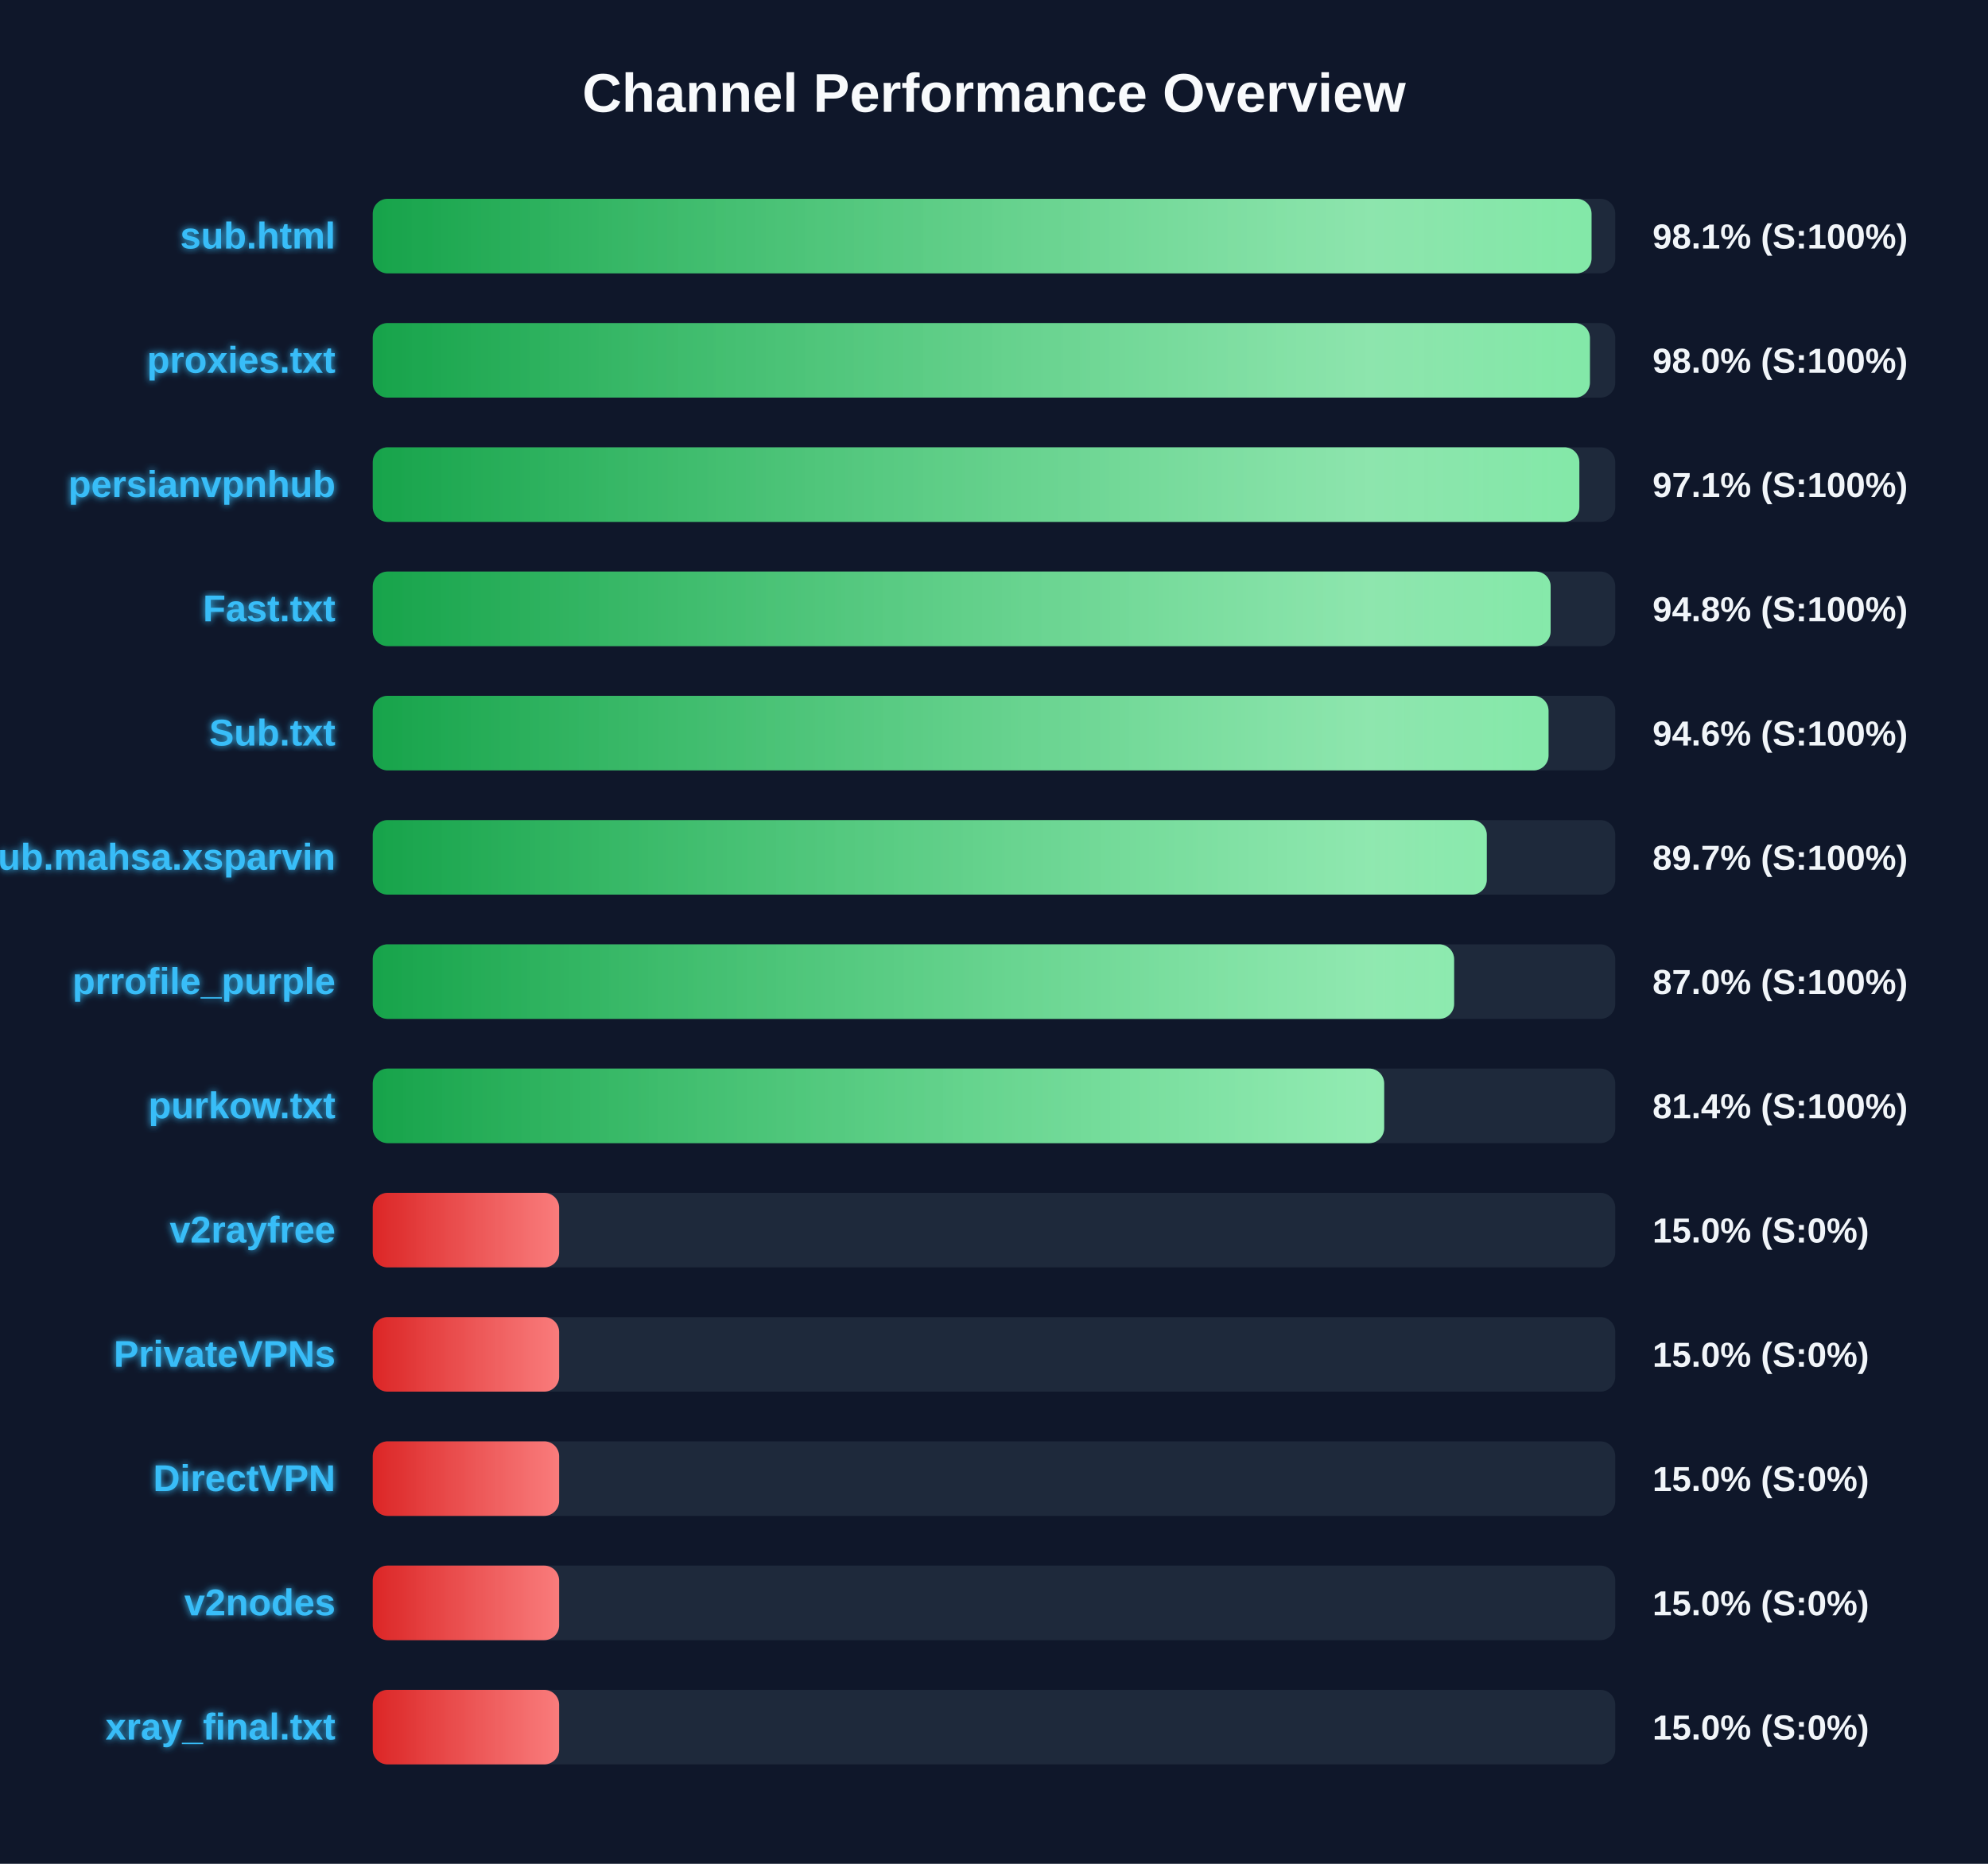
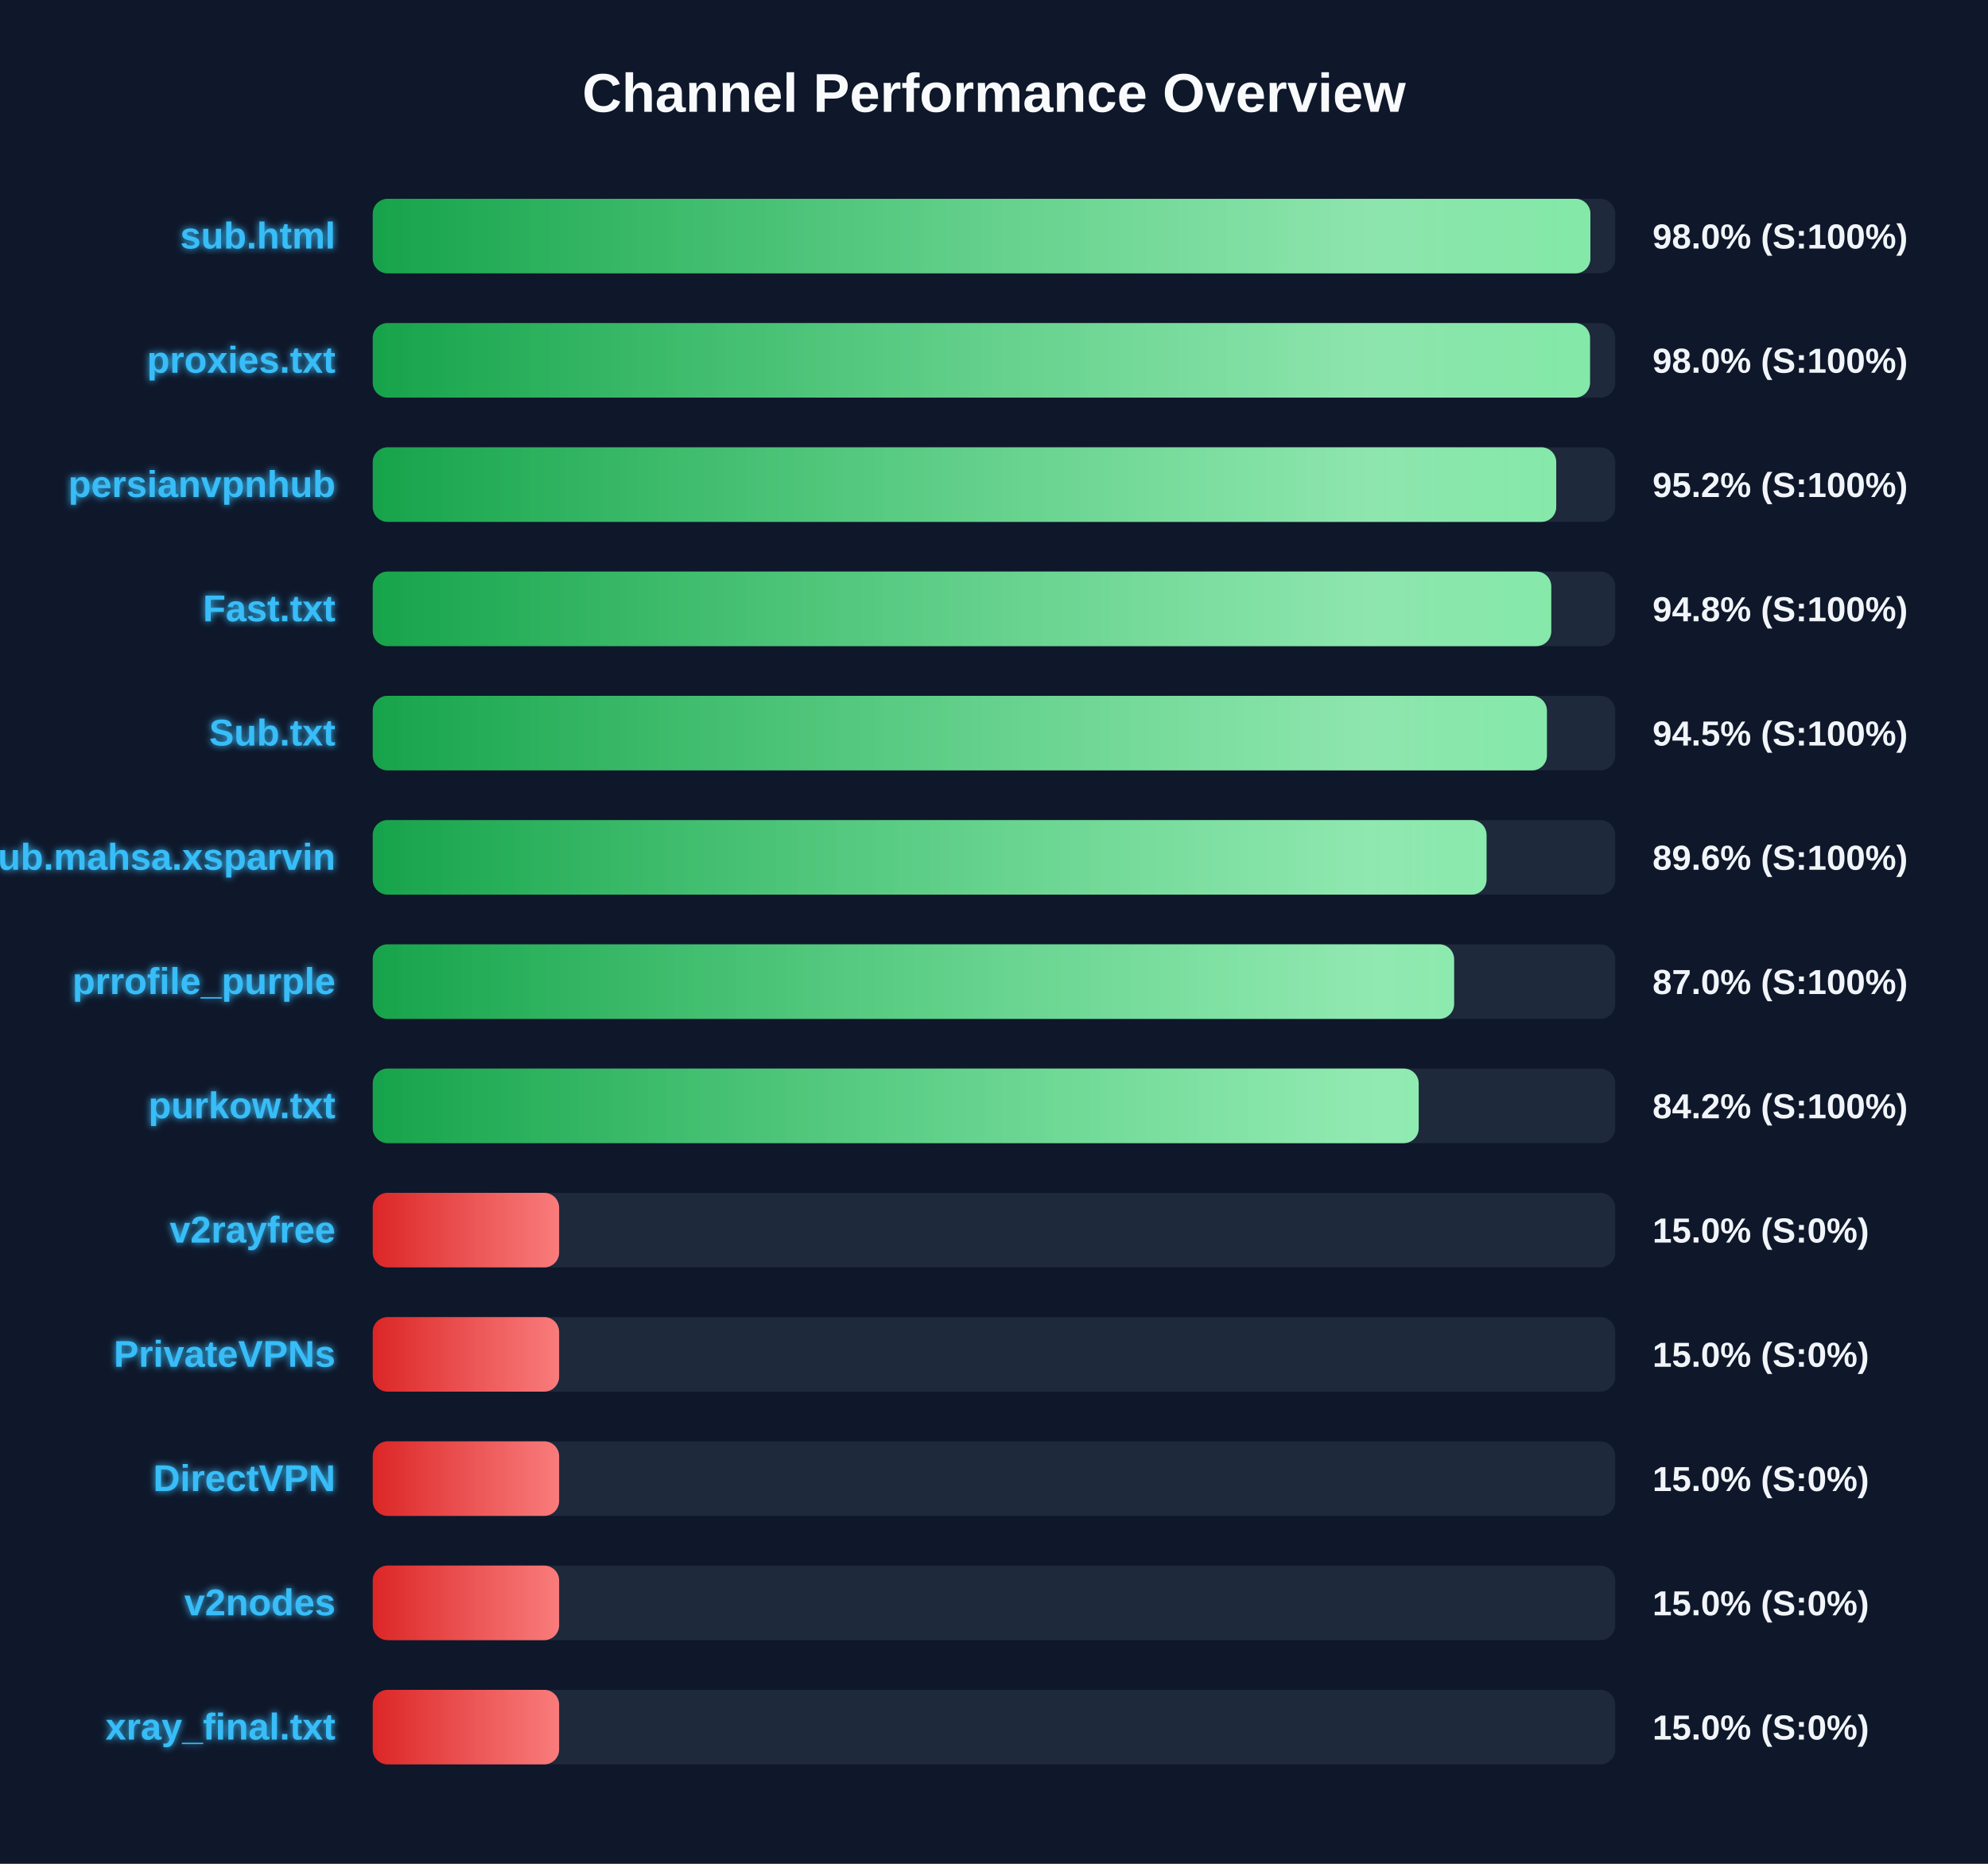
<svg xmlns="http://www.w3.org/2000/svg" width="800" height="750" version="1.1">
  <defs>
    <linearGradient id="grad-green" x1="0%" y1="0%" x2="100%" y2="0%">
      <stop offset="0%" stop-color="#16a34a" />
      <stop offset="100%" stop-color="#4ade80" />
    </linearGradient>
    <linearGradient id="grad-yellow" x1="0%" y1="0%" x2="100%" y2="0%">
      <stop offset="0%" stop-color="#ca8a04" />
      <stop offset="100%" stop-color="#fde047" />
    </linearGradient>
    <linearGradient id="grad-red" x1="0%" y1="0%" x2="100%" y2="0%">
      <stop offset="0%" stop-color="#dc2626" />
      <stop offset="100%" stop-color="#f87171" />
    </linearGradient>
    <linearGradient id="shimmer" x1="0%" y1="0%" x2="100%" y2="0%">
      <stop offset="0%" stop-color="rgba(255,255,255,0)" />
      <stop offset="50%" stop-color="rgba(255,255,255,0.4)" />
      <stop offset="100%" stop-color="rgba(255,255,255,0)" />
    </linearGradient>
    <filter id="glow" x="-20%" y="-20%" width="140%" height="140%">
      <feGaussianBlur stdDeviation="1.5" result="blur" />
      <feComposite in="SourceGraphic" in2="blur" operator="over" />
    </filter>
  </defs>
  <style>
        .bg-rect { fill: #0f172a; }
        .title { font: bold 22px 'Segoe UI', Arial, sans-serif; fill: #f8fafc; }
        .row { font: bold 15px 'Segoe UI', Arial, sans-serif; fill: #38bdf8; filter: url(#glow); }
        .score { font: bold 14px 'Segoe UI', Arial, sans-serif; fill: #f1f5f9; }
        @keyframes shimmer-anim {
            0% { transform: translateX(-100%); }
            100% { transform: translateX(200%); }
        }
        .shimmer-rect {
            animation: shimmer-anim 2.5s infinite linear;
        }
    </style>
  <rect width="100%" height="100%" class="bg-rect" />
  <text x="400" y="45" text-anchor="middle" class="title">Channel Performance Overview</text>
  <rect x="150" y="80" width="500" height="30" fill="#1e293b" rx="6" />
  <clipPath id="clip-0">
-     <rect x="150" y="80" width="490.45" height="30" rx="6" />
+     <rect x="150" y="80" width="490.0" height="30" rx="6" />
  </clipPath>
-   <rect x="150" y="80" width="490.45" height="30" fill="url(#grad-green)" rx="6" />
+   <rect x="150" y="80" width="490.0" height="30" fill="url(#grad-green)" rx="6" />
  <g clip-path="url(#clip-0)">
    <rect x="150" y="80" width="100%" height="30" fill="url(#shimmer)" class="shimmer-rect" />
  </g>
  <text x="135" y="100" text-anchor="end" class="row">sub.html</text>
-   <text x="665" y="100" text-anchor="start" class="score">98.1% (S:100%)</text>
+   <text x="665" y="100" text-anchor="start" class="score">98.0% (S:100%)</text>
  <rect x="150" y="130" width="500" height="30" fill="#1e293b" rx="6" />
  <clipPath id="clip-1">
-     <rect x="150" y="130" width="489.8" height="30" rx="6" />
+     <rect x="150" y="130" width="489.85" height="30" rx="6" />
  </clipPath>
-   <rect x="150" y="130" width="489.8" height="30" fill="url(#grad-green)" rx="6" />
+   <rect x="150" y="130" width="489.85" height="30" fill="url(#grad-green)" rx="6" />
  <g clip-path="url(#clip-1)">
    <rect x="150" y="130" width="100%" height="30" fill="url(#shimmer)" class="shimmer-rect" />
  </g>
  <text x="135" y="150" text-anchor="end" class="row">proxies.txt</text>
  <text x="665" y="150" text-anchor="start" class="score">98.0% (S:100%)</text>
  <rect x="150" y="180" width="500" height="30" fill="#1e293b" rx="6" />
  <clipPath id="clip-2">
-     <rect x="150" y="180" width="485.55" height="30" rx="6" />
+     <rect x="150" y="180" width="476.25" height="30" rx="6" />
  </clipPath>
-   <rect x="150" y="180" width="485.55" height="30" fill="url(#grad-green)" rx="6" />
+   <rect x="150" y="180" width="476.25" height="30" fill="url(#grad-green)" rx="6" />
  <g clip-path="url(#clip-2)">
    <rect x="150" y="180" width="100%" height="30" fill="url(#shimmer)" class="shimmer-rect" />
  </g>
  <text x="135" y="200" text-anchor="end" class="row">persianvpnhub</text>
-   <text x="665" y="200" text-anchor="start" class="score">97.1% (S:100%)</text>
+   <text x="665" y="200" text-anchor="start" class="score">95.2% (S:100%)</text>
  <rect x="150" y="230" width="500" height="30" fill="#1e293b" rx="6" />
  <clipPath id="clip-3">
-     <rect x="150" y="230" width="474.0" height="30" rx="6" />
+     <rect x="150" y="230" width="474.25" height="30" rx="6" />
  </clipPath>
-   <rect x="150" y="230" width="474.0" height="30" fill="url(#grad-green)" rx="6" />
+   <rect x="150" y="230" width="474.25" height="30" fill="url(#grad-green)" rx="6" />
  <g clip-path="url(#clip-3)">
    <rect x="150" y="230" width="100%" height="30" fill="url(#shimmer)" class="shimmer-rect" />
  </g>
  <text x="135" y="250" text-anchor="end" class="row">Fast.txt</text>
  <text x="665" y="250" text-anchor="start" class="score">94.8% (S:100%)</text>
  <rect x="150" y="280" width="500" height="30" fill="#1e293b" rx="6" />
  <clipPath id="clip-4">
-     <rect x="150" y="280" width="473.15" height="30" rx="6" />
+     <rect x="150" y="280" width="472.5" height="30" rx="6" />
  </clipPath>
-   <rect x="150" y="280" width="473.15" height="30" fill="url(#grad-green)" rx="6" />
+   <rect x="150" y="280" width="472.5" height="30" fill="url(#grad-green)" rx="6" />
  <g clip-path="url(#clip-4)">
    <rect x="150" y="280" width="100%" height="30" fill="url(#shimmer)" class="shimmer-rect" />
  </g>
  <text x="135" y="300" text-anchor="end" class="row">Sub.txt</text>
-   <text x="665" y="300" text-anchor="start" class="score">94.6% (S:100%)</text>
+   <text x="665" y="300" text-anchor="start" class="score">94.5% (S:100%)</text>
  <rect x="150" y="330" width="500" height="30" fill="#1e293b" rx="6" />
  <clipPath id="clip-5">
-     <rect x="150" y="330" width="448.3" height="30" rx="6" />
+     <rect x="150" y="330" width="448.2" height="30" rx="6" />
  </clipPath>
-   <rect x="150" y="330" width="448.3" height="30" fill="url(#grad-green)" rx="6" />
+   <rect x="150" y="330" width="448.2" height="30" fill="url(#grad-green)" rx="6" />
  <g clip-path="url(#clip-5)">
    <rect x="150" y="330" width="100%" height="30" fill="url(#shimmer)" class="shimmer-rect" />
  </g>
  <text x="135" y="350" text-anchor="end" class="row">Sub.mahsa.xsparvin</text>
-   <text x="665" y="350" text-anchor="start" class="score">89.7% (S:100%)</text>
+   <text x="665" y="350" text-anchor="start" class="score">89.6% (S:100%)</text>
  <rect x="150" y="380" width="500" height="30" fill="#1e293b" rx="6" />
  <clipPath id="clip-6">
    <rect x="150" y="380" width="435.15" height="30" rx="6" />
  </clipPath>
  <rect x="150" y="380" width="435.15" height="30" fill="url(#grad-green)" rx="6" />
  <g clip-path="url(#clip-6)">
    <rect x="150" y="380" width="100%" height="30" fill="url(#shimmer)" class="shimmer-rect" />
  </g>
  <text x="135" y="400" text-anchor="end" class="row">prrofile_purple</text>
  <text x="665" y="400" text-anchor="start" class="score">87.0% (S:100%)</text>
  <rect x="150" y="430" width="500" height="30" fill="#1e293b" rx="6" />
  <clipPath id="clip-7">
-     <rect x="150" y="430" width="407.0" height="30" rx="6" />
+     <rect x="150" y="430" width="420.9" height="30" rx="6" />
  </clipPath>
-   <rect x="150" y="430" width="407.0" height="30" fill="url(#grad-green)" rx="6" />
+   <rect x="150" y="430" width="420.9" height="30" fill="url(#grad-green)" rx="6" />
  <g clip-path="url(#clip-7)">
    <rect x="150" y="430" width="100%" height="30" fill="url(#shimmer)" class="shimmer-rect" />
  </g>
  <text x="135" y="450" text-anchor="end" class="row">purkow.txt</text>
-   <text x="665" y="450" text-anchor="start" class="score">81.4% (S:100%)</text>
+   <text x="665" y="450" text-anchor="start" class="score">84.2% (S:100%)</text>
  <rect x="150" y="480" width="500" height="30" fill="#1e293b" rx="6" />
  <clipPath id="clip-8">
    <rect x="150" y="480" width="75.0" height="30" rx="6" />
  </clipPath>
  <rect x="150" y="480" width="75.0" height="30" fill="url(#grad-red)" rx="6" />
  <g clip-path="url(#clip-8)">
    <rect x="150" y="480" width="100%" height="30" fill="url(#shimmer)" class="shimmer-rect" />
  </g>
  <text x="135" y="500" text-anchor="end" class="row">v2rayfree</text>
  <text x="665" y="500" text-anchor="start" class="score">15.0% (S:0%)</text>
  <rect x="150" y="530" width="500" height="30" fill="#1e293b" rx="6" />
  <clipPath id="clip-9">
    <rect x="150" y="530" width="75.0" height="30" rx="6" />
  </clipPath>
  <rect x="150" y="530" width="75.0" height="30" fill="url(#grad-red)" rx="6" />
  <g clip-path="url(#clip-9)">
    <rect x="150" y="530" width="100%" height="30" fill="url(#shimmer)" class="shimmer-rect" />
  </g>
  <text x="135" y="550" text-anchor="end" class="row">PrivateVPNs</text>
  <text x="665" y="550" text-anchor="start" class="score">15.0% (S:0%)</text>
  <rect x="150" y="580" width="500" height="30" fill="#1e293b" rx="6" />
  <clipPath id="clip-10">
    <rect x="150" y="580" width="75.0" height="30" rx="6" />
  </clipPath>
  <rect x="150" y="580" width="75.0" height="30" fill="url(#grad-red)" rx="6" />
  <g clip-path="url(#clip-10)">
    <rect x="150" y="580" width="100%" height="30" fill="url(#shimmer)" class="shimmer-rect" />
  </g>
  <text x="135" y="600" text-anchor="end" class="row">DirectVPN</text>
  <text x="665" y="600" text-anchor="start" class="score">15.0% (S:0%)</text>
  <rect x="150" y="630" width="500" height="30" fill="#1e293b" rx="6" />
  <clipPath id="clip-11">
    <rect x="150" y="630" width="75.0" height="30" rx="6" />
  </clipPath>
  <rect x="150" y="630" width="75.0" height="30" fill="url(#grad-red)" rx="6" />
  <g clip-path="url(#clip-11)">
    <rect x="150" y="630" width="100%" height="30" fill="url(#shimmer)" class="shimmer-rect" />
  </g>
  <text x="135" y="650" text-anchor="end" class="row">v2nodes</text>
  <text x="665" y="650" text-anchor="start" class="score">15.0% (S:0%)</text>
  <rect x="150" y="680" width="500" height="30" fill="#1e293b" rx="6" />
  <clipPath id="clip-12">
    <rect x="150" y="680" width="75.0" height="30" rx="6" />
  </clipPath>
  <rect x="150" y="680" width="75.0" height="30" fill="url(#grad-red)" rx="6" />
  <g clip-path="url(#clip-12)">
    <rect x="150" y="680" width="100%" height="30" fill="url(#shimmer)" class="shimmer-rect" />
  </g>
  <text x="135" y="700" text-anchor="end" class="row">xray_final.txt</text>
  <text x="665" y="700" text-anchor="start" class="score">15.0% (S:0%)</text>
</svg>
